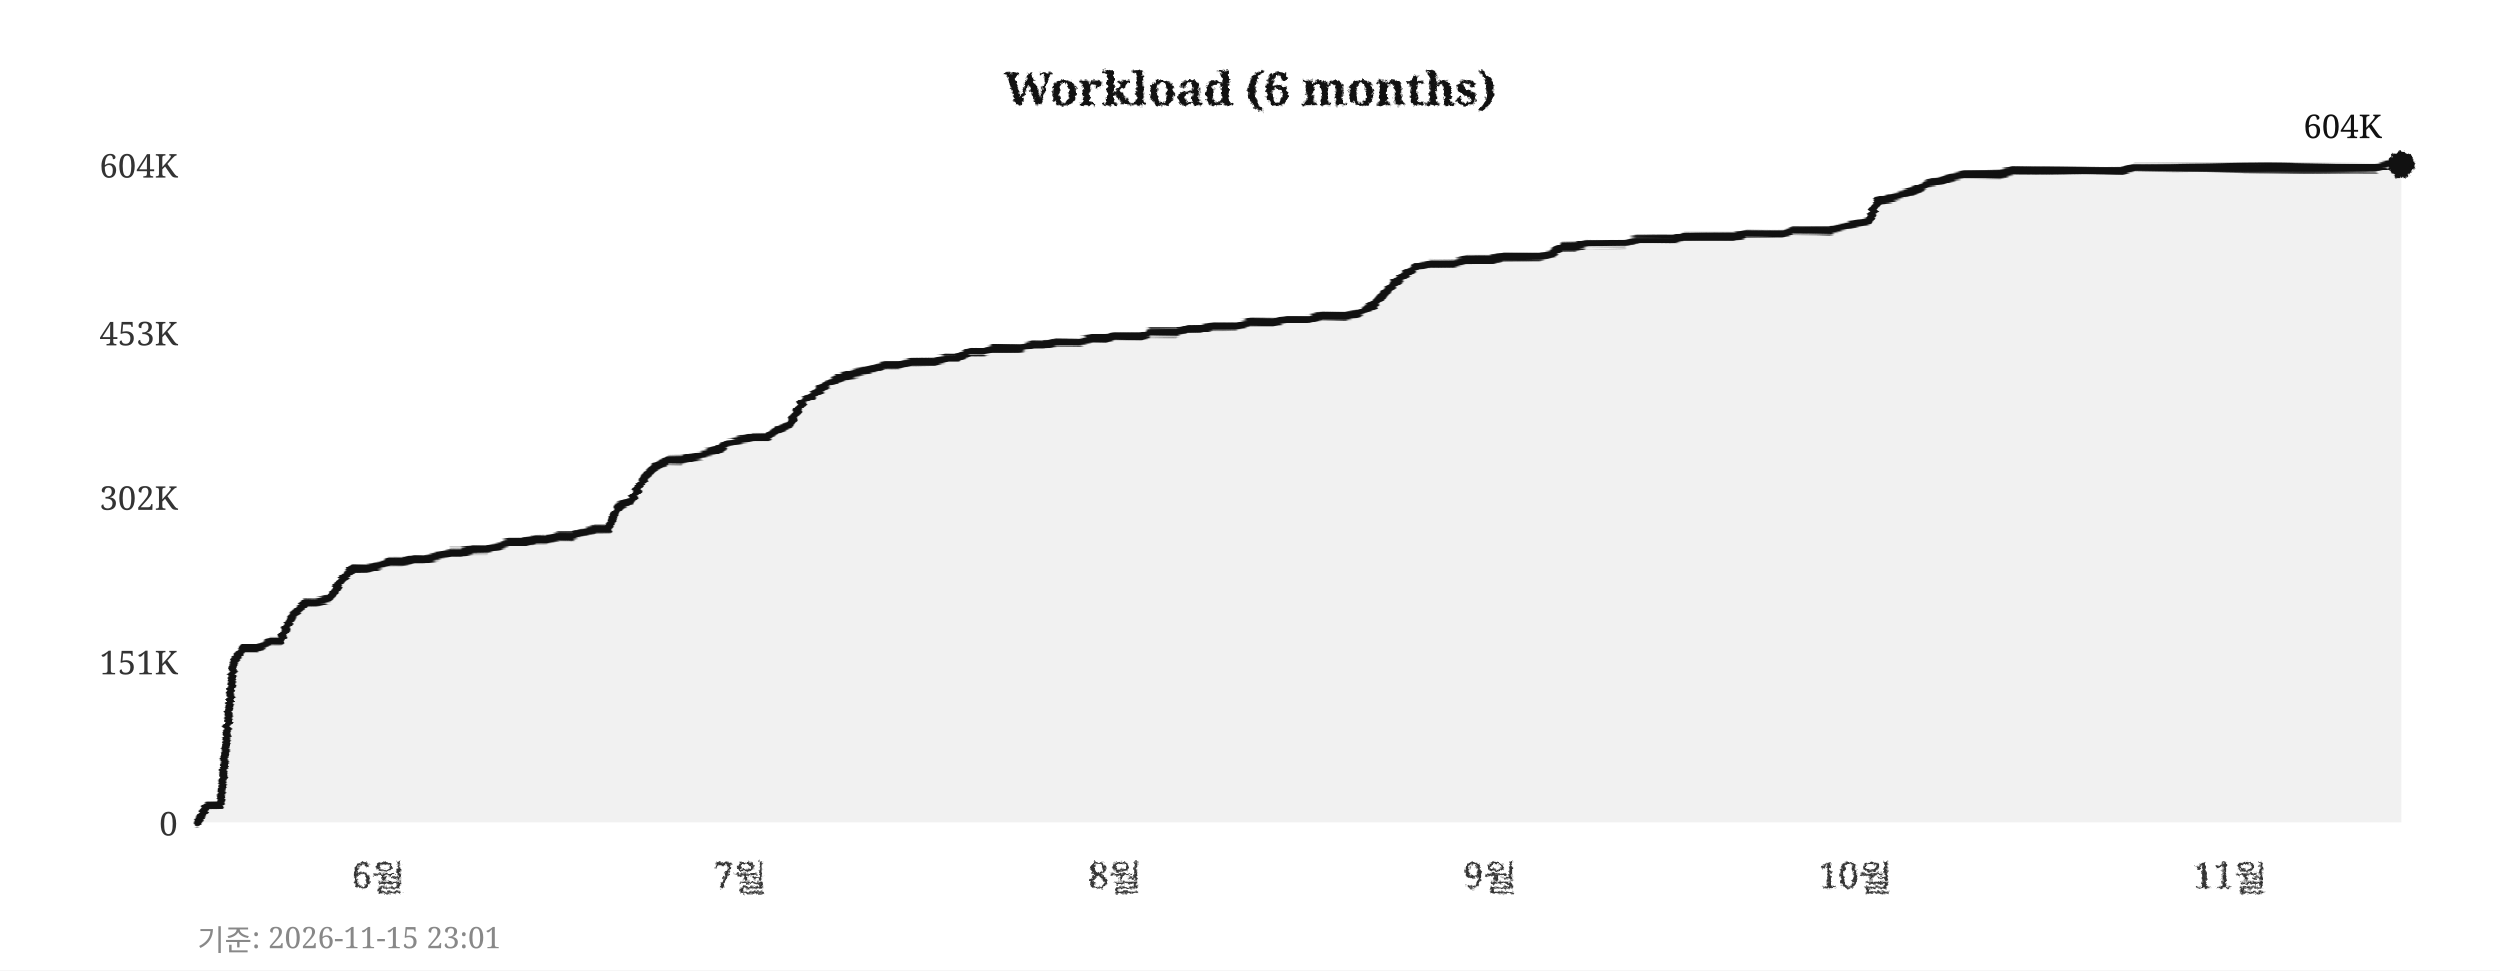
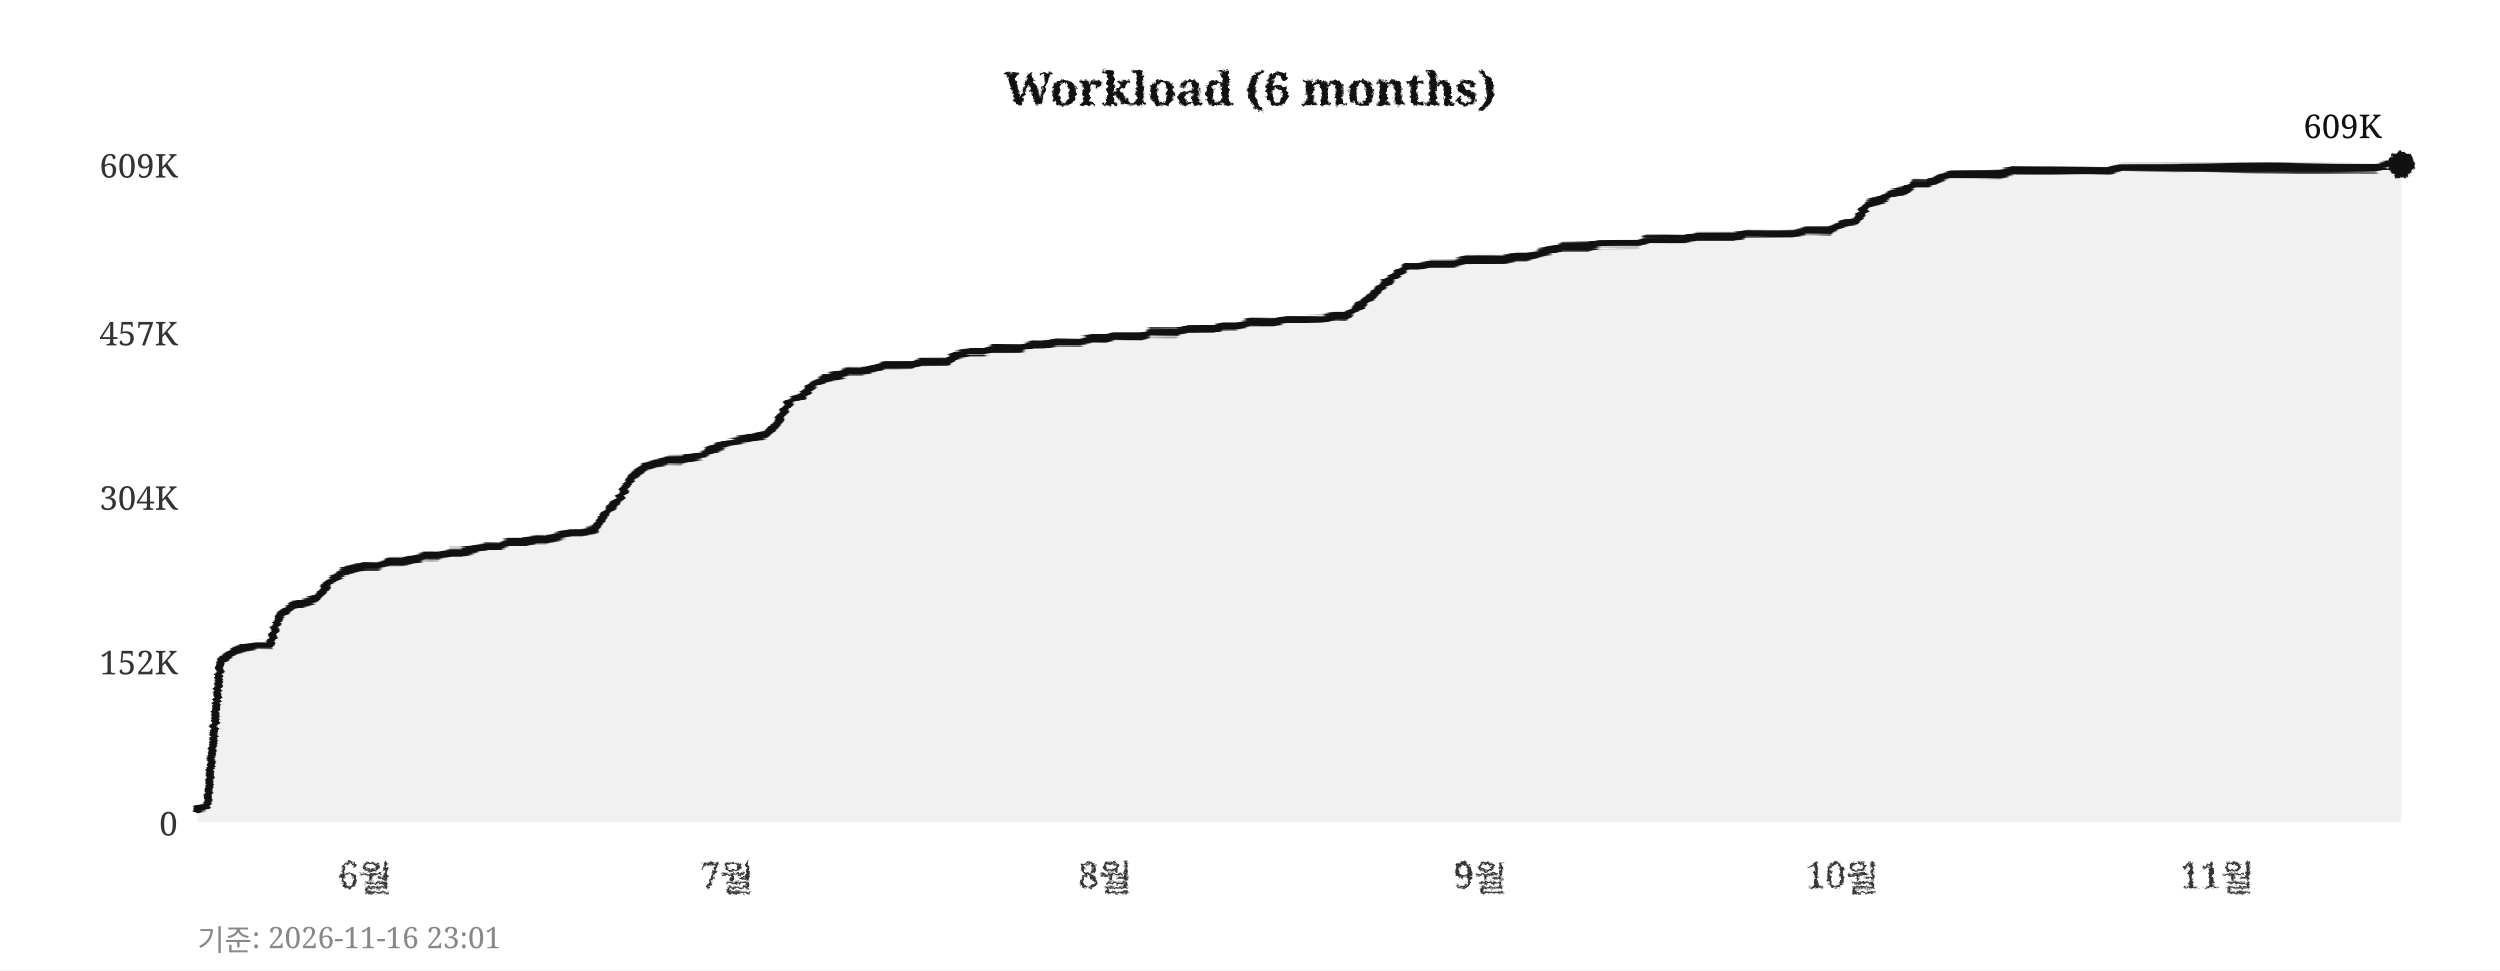
<svg xmlns="http://www.w3.org/2000/svg" width="760" height="295">
  <defs>
    <filter id="pencil" x="-5%" y="-5%" width="110%" height="110%">
      <feTurbulence type="fractalNoise" baseFrequency="0.9" numOctaves="4" seed="5" result="noise" />
      <feDisplacementMap in="SourceGraphic" in2="noise" scale="1.6" xChannelSelector="R" yChannelSelector="G" />
    </filter>
    <filter id="pline" x="-2%" y="-30%" width="104%" height="160%">
      <feTurbulence type="fractalNoise" baseFrequency="0.015 0.9" numOctaves="3" seed="11" result="noise" />
      <feDisplacementMap in="SourceGraphic" in2="noise" scale="1.8" xChannelSelector="R" yChannelSelector="G" />
    </filter>
    <filter id="rough" x="-5%" y="-5%" width="110%" height="110%">
      <feTurbulence type="turbulence" baseFrequency="0.05" numOctaves="2" seed="2" result="noise" />
      <feDisplacementMap in="SourceGraphic" in2="noise" scale="2" xChannelSelector="R" yChannelSelector="G" />
    </filter>
  </defs>
  <rect width="760" height="295" fill="#ffffff" />
  <text x="380" y="32" text-anchor="middle" font-size="14" font-weight="bold" font-family="Georgia,serif" fill="#111111" filter="url(#pencil)">Workload (6 months)</text>
  <line x1="60" y1="250" x2="730" y2="250" stroke="#cccccc" stroke-width="0.7" stroke-dasharray="4,5" filter="url(#rough)" />
  <text x="54" y="254" text-anchor="end" font-size="10" font-family="Georgia,serif" fill="#333333">0</text>
  <line x1="60" y1="201" x2="730" y2="201" stroke="#cccccc" stroke-width="0.7" stroke-dasharray="4,5" filter="url(#rough)" />
-   <text x="54" y="205" text-anchor="end" font-size="10" font-family="Georgia,serif" fill="#333333">151K</text>
+   <text x="54" y="205" text-anchor="end" font-size="10" font-family="Georgia,serif" fill="#333333">152K</text>
  <line x1="60" y1="151" x2="730" y2="151" stroke="#cccccc" stroke-width="0.7" stroke-dasharray="4,5" filter="url(#rough)" />
-   <text x="54" y="155" text-anchor="end" font-size="10" font-family="Georgia,serif" fill="#333333">302K</text>
+   <text x="54" y="155" text-anchor="end" font-size="10" font-family="Georgia,serif" fill="#333333">304K</text>
  <line x1="60" y1="101" x2="730" y2="101" stroke="#cccccc" stroke-width="0.7" stroke-dasharray="4,5" filter="url(#rough)" />
-   <text x="54" y="105" text-anchor="end" font-size="10" font-family="Georgia,serif" fill="#333333">453K</text>
+   <text x="54" y="105" text-anchor="end" font-size="10" font-family="Georgia,serif" fill="#333333">457K</text>
  <line x1="60" y1="50" x2="730" y2="50" stroke="#cccccc" stroke-width="0.7" stroke-dasharray="4,5" filter="url(#rough)" />
-   <text x="54" y="54" text-anchor="end" font-size="10" font-family="Georgia,serif" fill="#333333">604K</text>
-   <text x="115" y="270" text-anchor="middle" font-size="11" font-family="Georgia,serif" fill="#333333" filter="url(#pencil)">6월</text>
-   <text x="225" y="270" text-anchor="middle" font-size="11" font-family="Georgia,serif" fill="#333333" filter="url(#pencil)">7월</text>
-   <text x="339" y="270" text-anchor="middle" font-size="11" font-family="Georgia,serif" fill="#333333" filter="url(#pencil)">8월</text>
-   <text x="453" y="270" text-anchor="middle" font-size="11" font-family="Georgia,serif" fill="#333333" filter="url(#pencil)">9월</text>
-   <text x="564" y="270" text-anchor="middle" font-size="11" font-family="Georgia,serif" fill="#333333" filter="url(#pencil)">10월</text>
-   <text x="678" y="270" text-anchor="middle" font-size="11" font-family="Georgia,serif" fill="#333333" filter="url(#pencil)">11월</text>
+   <text x="54" y="54" text-anchor="end" font-size="10" font-family="Georgia,serif" fill="#333333">609K</text>
+   <text x="111" y="270" text-anchor="middle" font-size="11" font-family="Georgia,serif" fill="#333333" filter="url(#pencil)">6월</text>
+   <text x="221" y="270" text-anchor="middle" font-size="11" font-family="Georgia,serif" fill="#333333" filter="url(#pencil)">7월</text>
+   <text x="336" y="270" text-anchor="middle" font-size="11" font-family="Georgia,serif" fill="#333333" filter="url(#pencil)">8월</text>
+   <text x="450" y="270" text-anchor="middle" font-size="11" font-family="Georgia,serif" fill="#333333" filter="url(#pencil)">9월</text>
+   <text x="560" y="270" text-anchor="middle" font-size="11" font-family="Georgia,serif" fill="#333333" filter="url(#pencil)">10월</text>
+   <text x="674" y="270" text-anchor="middle" font-size="11" font-family="Georgia,serif" fill="#333333" filter="url(#pencil)">11월</text>
  <line x1="59" y1="42" x2="59" y2="256" stroke="#111111" stroke-width="2" filter="url(#pline)" />
  <line x1="52" y1="251" x2="738" y2="251" stroke="#111111" stroke-width="2" filter="url(#pline)" />
-   <polygon points="60,250 60,250 63,245 67,245 71,201 74,197 78,197 82,195 85,195 89,187 93,183 96,183 100,182 104,176 107,173 111,173 115,172 118,171 122,171 126,170 129,170 133,169 137,168 140,168 144,167 148,167 152,166 155,165 159,165 163,164 166,164 170,163 174,163 177,162 181,161 185,161 188,154 192,152 196,145 199,142 203,140 207,140 210,139 214,138 218,137 221,135 225,134 229,133 233,133 236,131 240,129 244,122 247,120 251,117 255,115 258,114 262,113 266,112 269,111 273,111 277,110 280,110 284,110 288,109 291,109 295,107 299,107 302,106 306,106 310,106 314,105 317,105 321,104 325,104 328,104 332,103 336,103 339,102 343,102 347,102 350,101 354,101 358,101 361,100 365,100 369,99 372,99 376,99 380,98 383,98 387,98 391,97 395,97 398,97 402,96 406,96 409,96 413,95 417,93 420,90 424,86 428,83 431,81 435,80 439,80 442,80 446,79 450,79 453,79 457,78 461,78 464,78 468,78 472,77 475,75 479,75 483,74 487,74 490,74 494,74 498,73 501,73 505,73 509,73 512,72 516,72 520,72 523,72 527,72 531,71 534,71 538,71 542,71 545,70 549,70 553,70 556,70 560,69 564,68 568,67 571,61 575,60 579,59 582,58 586,56 590,55 593,54 597,53 601,53 604,53 608,53 612,52 615,52 619,52 623,52 626,52 630,52 634,52 637,52 641,52 645,52 649,51 652,51 656,51 660,51 663,51 667,51 671,51 674,51 678,51 682,51 685,51 689,51 693,51 696,51 700,51 704,51 707,51 711,51 715,51 718,51 722,51 726,50 730,50 730,250" fill="#e8e8e8" opacity="0.6" />
-   <polyline points="60,250 63,245 67,245 71,201 74,197 78,197 82,195 85,195 89,187 93,183 96,183 100,182 104,176 107,173 111,173 115,172 118,171 122,171 126,170 129,170 133,169 137,168 140,168 144,167 148,167 152,166 155,165 159,165 163,164 166,164 170,163 174,163 177,162 181,161 185,161 188,154 192,152 196,145 199,142 203,140 207,140 210,139 214,138 218,137 221,135 225,134 229,133 233,133 236,131 240,129 244,122 247,120 251,117 255,115 258,114 262,113 266,112 269,111 273,111 277,110 280,110 284,110 288,109 291,109 295,107 299,107 302,106 306,106 310,106 314,105 317,105 321,104 325,104 328,104 332,103 336,103 339,102 343,102 347,102 350,101 354,101 358,101 361,100 365,100 369,99 372,99 376,99 380,98 383,98 387,98 391,97 395,97 398,97 402,96 406,96 409,96 413,95 417,93 420,90 424,86 428,83 431,81 435,80 439,80 442,80 446,79 450,79 453,79 457,78 461,78 464,78 468,78 472,77 475,75 479,75 483,74 487,74 490,74 494,74 498,73 501,73 505,73 509,73 512,72 516,72 520,72 523,72 527,72 531,71 534,71 538,71 542,71 545,70 549,70 553,70 556,70 560,69 564,68 568,67 571,61 575,60 579,59 582,58 586,56 590,55 593,54 597,53 601,53 604,53 608,53 612,52 615,52 619,52 623,52 626,52 630,52 634,52 637,52 641,52 645,52 649,51 652,51 656,51 660,51 663,51 667,51 671,51 674,51 678,51 682,51 685,51 689,51 693,51 696,51 700,51 704,51 707,51 711,51 715,51 718,51 722,51 726,50 730,50" fill="none" stroke="#111111" stroke-width="2.4" stroke-linejoin="round" stroke-linecap="round" filter="url(#pline)" />
+   <polygon points="60,250 60,246 63,245 67,201 71,198 74,197 78,196 82,196 85,187 89,184 93,183 96,182 100,177 104,174 107,173 111,172 115,172 118,171 122,171 126,170 129,169 133,169 137,168 140,168 144,167 148,166 152,166 155,165 159,165 163,164 166,164 170,163 174,162 177,162 181,161 185,155 188,152 192,145 196,142 199,141 203,140 207,140 210,139 214,138 218,136 221,135 225,134 229,133 233,132 236,129 240,122 244,120 247,117 251,115 255,114 258,113 262,113 266,112 269,111 273,111 277,111 280,110 284,110 288,110 291,108 295,107 299,107 302,106 306,106 310,106 314,105 317,105 321,104 325,104 328,104 332,103 336,103 339,102 343,102 347,102 350,101 354,101 358,101 361,100 365,100 369,100 372,99 376,99 380,98 383,98 387,98 391,97 395,97 398,97 402,97 406,96 409,96 413,93 417,90 420,87 424,84 428,81 431,81 435,80 439,80 442,80 446,79 450,79 453,79 457,79 461,78 464,78 468,77 472,76 475,75 479,75 483,75 487,74 490,74 494,74 498,74 501,73 505,73 509,73 512,73 516,72 520,72 523,72 527,72 531,71 534,71 538,71 542,71 545,71 549,70 553,70 556,70 560,68 564,67 568,62 571,61 575,59 579,58 582,56 586,56 590,54 593,53 597,53 601,53 604,53 608,53 612,52 615,52 619,52 623,52 626,52 630,52 634,52 637,52 641,52 645,51 649,51 652,51 656,51 660,51 663,51 667,51 671,51 674,51 678,51 682,51 685,51 689,51 693,51 696,51 700,51 704,51 707,51 711,51 715,51 718,51 722,51 726,50 730,50 730,250" fill="#e8e8e8" opacity="0.6" />
+   <polyline points="60,246 63,245 67,201 71,198 74,197 78,196 82,196 85,187 89,184 93,183 96,182 100,177 104,174 107,173 111,172 115,172 118,171 122,171 126,170 129,169 133,169 137,168 140,168 144,167 148,166 152,166 155,165 159,165 163,164 166,164 170,163 174,162 177,162 181,161 185,155 188,152 192,145 196,142 199,141 203,140 207,140 210,139 214,138 218,136 221,135 225,134 229,133 233,132 236,129 240,122 244,120 247,117 251,115 255,114 258,113 262,113 266,112 269,111 273,111 277,111 280,110 284,110 288,110 291,108 295,107 299,107 302,106 306,106 310,106 314,105 317,105 321,104 325,104 328,104 332,103 336,103 339,102 343,102 347,102 350,101 354,101 358,101 361,100 365,100 369,100 372,99 376,99 380,98 383,98 387,98 391,97 395,97 398,97 402,97 406,96 409,96 413,93 417,90 420,87 424,84 428,81 431,81 435,80 439,80 442,80 446,79 450,79 453,79 457,79 461,78 464,78 468,77 472,76 475,75 479,75 483,75 487,74 490,74 494,74 498,74 501,73 505,73 509,73 512,73 516,72 520,72 523,72 527,72 531,71 534,71 538,71 542,71 545,71 549,70 553,70 556,70 560,68 564,67 568,62 571,61 575,59 579,58 582,56 586,56 590,54 593,53 597,53 601,53 604,53 608,53 612,52 615,52 619,52 623,52 626,52 630,52 634,52 637,52 641,52 645,51 649,51 652,51 656,51 660,51 663,51 667,51 671,51 674,51 678,51 682,51 685,51 689,51 693,51 696,51 700,51 704,51 707,51 711,51 715,51 718,51 722,51 726,50 730,50" fill="none" stroke="#111111" stroke-width="2.4" stroke-linejoin="round" stroke-linecap="round" filter="url(#pline)" />
  <circle cx="730" cy="50" r="4" fill="#111111" filter="url(#pencil)" />
-   <text x="724" y="42" text-anchor="end" font-size="10" font-family="Georgia,serif" fill="#111111">604K</text>
-   <text x="60" y="289" font-size="9" font-family="Georgia,serif" fill="#888888">기준: 2026-11-15 23:01</text>
+   <text x="724" y="42" text-anchor="end" font-size="10" font-family="Georgia,serif" fill="#111111">609K</text>
+   <text x="60" y="289" font-size="9" font-family="Georgia,serif" fill="#888888">기준: 2026-11-16 23:01</text>
</svg>
